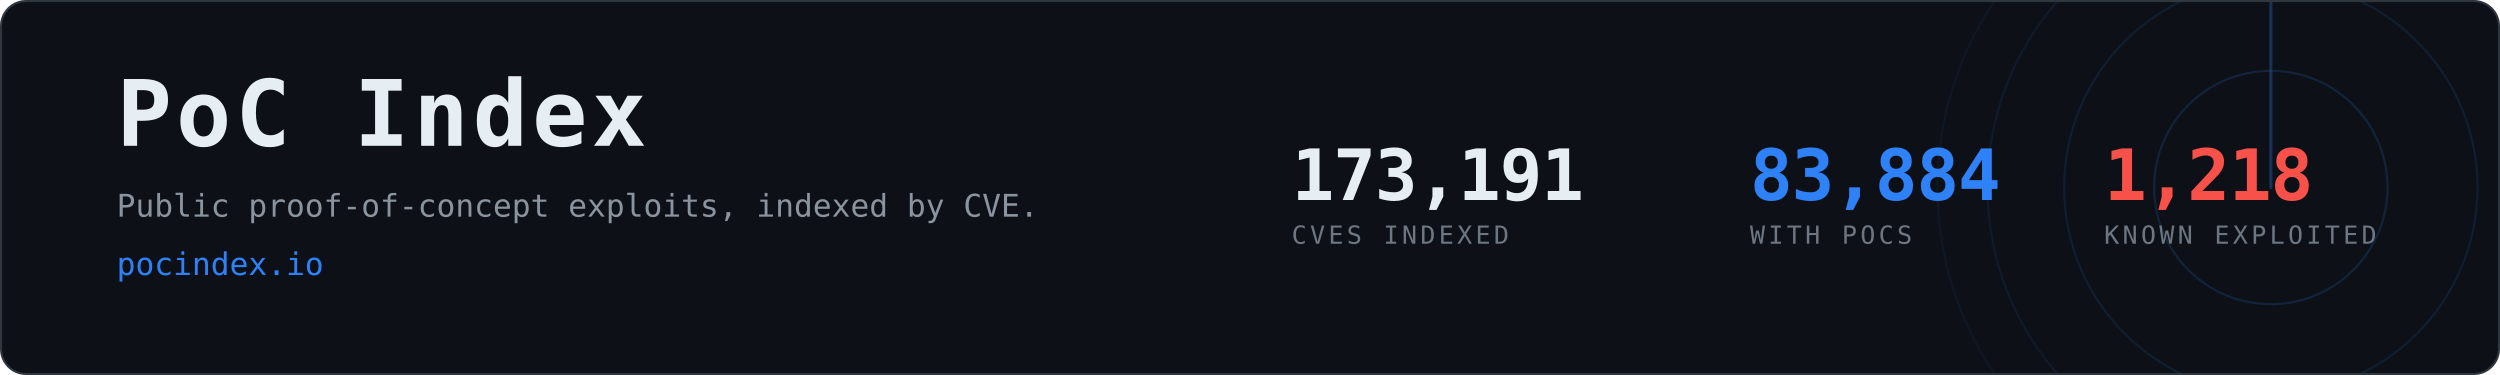
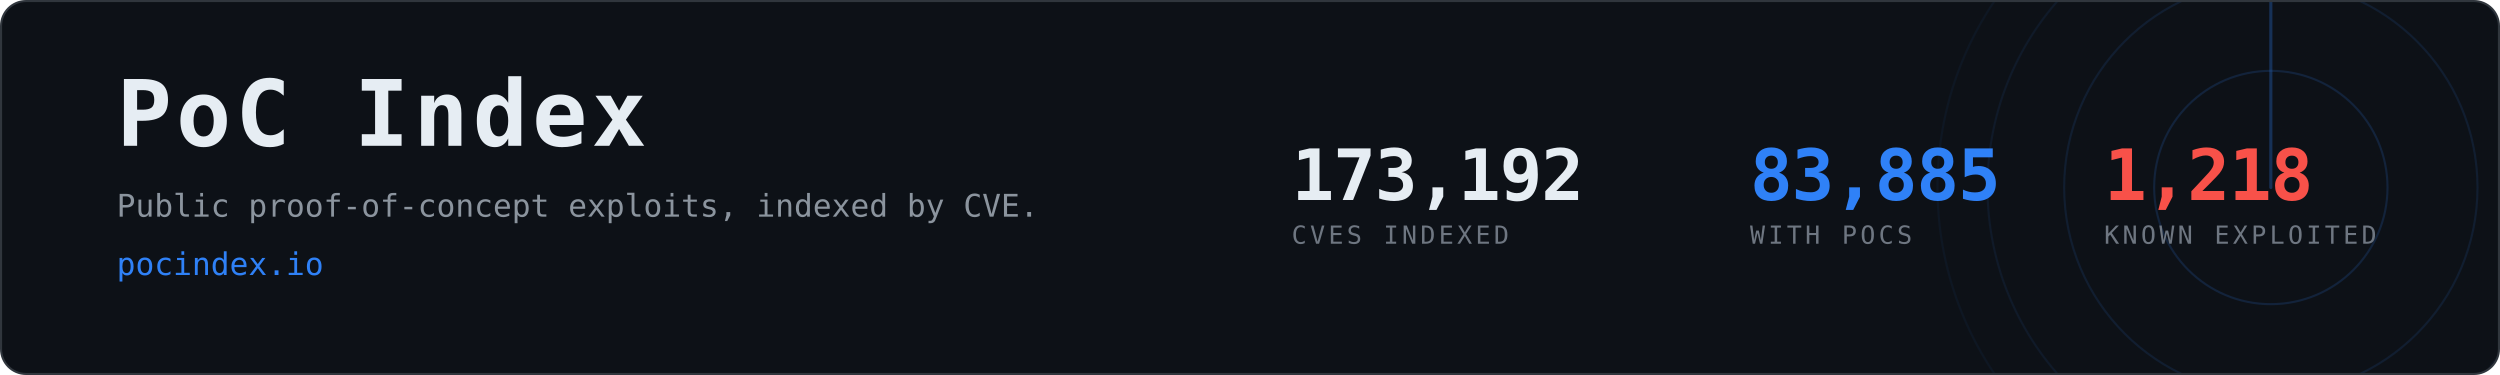
- <svg xmlns="http://www.w3.org/2000/svg" width="1200" height="180" viewBox="0 0 1200 180" role="img" aria-label="PoC Index, 83,884 CVEs with public proof-of-concept exploits">
+ <svg xmlns="http://www.w3.org/2000/svg" width="1200" height="180" viewBox="0 0 1200 180" role="img" aria-label="PoC Index, 83,885 CVEs with public proof-of-concept exploits">
  <clipPath id="card">
    <rect x="1" y="1" width="1198" height="178" rx="12" />
  </clipPath>
  <rect x="0.5" y="0.5" width="1199" height="179" rx="12" fill="#0d1117" stroke="#30363d" />
  <g clip-path="url(#card)" opacity="0.6">
    <g>
      <circle cx="1090" cy="90" r="56.0" fill="none" stroke="#2f81f7" stroke-width="1" opacity="0.270" />
      <circle cx="1090" cy="90" r="99.2" fill="none" stroke="#2f81f7" stroke-width="1" opacity="0.195" />
      <circle cx="1090" cy="90" r="136.0" fill="none" stroke="#2f81f7" stroke-width="1" opacity="0.135" />
      <circle cx="1090" cy="90" r="160.0" fill="none" stroke="#2f81f7" stroke-width="1" opacity="0.090" />
      <line x1="1090" y1="90" x2="1090" y2="-70.0" stroke="#2f81f7" stroke-width="1.5" stroke-linecap="round" opacity="0.480">
        <animateTransform attributeName="transform" type="rotate" from="0 1090 90" to="360 1090 90" dur="8s" repeatCount="indefinite" />
      </line>
    </g>
  </g>
  <text x="56" y="70" font-family="ui-monospace,SFMono-Regular,Menlo,Consolas,monospace" font-size="44" font-weight="700" fill="#e6edf3" letter-spacing="2">PoC Index</text>
  <text x="56" y="104" font-family="ui-monospace,SFMono-Regular,Menlo,Consolas,monospace" font-size="15" fill="#8b949e">
    Public proof-of-concept exploits, indexed by CVE.</text>
  <text x="56" y="132" font-family="ui-monospace,SFMono-Regular,Menlo,Consolas,monospace" font-size="15" fill="#2f81f7">pocindex.io</text>
-   <text x="620" y="96" font-family="ui-monospace,SFMono-Regular,Menlo,Consolas,monospace" font-size="34" font-weight="700" fill="#e6edf3" letter-spacing="-0.5">173,191</text>
+   <text x="620" y="96" font-family="ui-monospace,SFMono-Regular,Menlo,Consolas,monospace" font-size="34" font-weight="700" fill="#e6edf3" letter-spacing="-0.5">173,192</text>
  <text x="620" y="117" font-family="ui-monospace,SFMono-Regular,Menlo,Consolas,monospace" font-size="12" fill="#6e7681" letter-spacing="1.6">CVES INDEXED</text>
-   <text x="840" y="96" font-family="ui-monospace,SFMono-Regular,Menlo,Consolas,monospace" font-size="34" font-weight="700" fill="#2f81f7" letter-spacing="-0.5">83,884</text>
+   <text x="840" y="96" font-family="ui-monospace,SFMono-Regular,Menlo,Consolas,monospace" font-size="34" font-weight="700" fill="#2f81f7" letter-spacing="-0.5">83,885</text>
  <text x="840" y="117" font-family="ui-monospace,SFMono-Regular,Menlo,Consolas,monospace" font-size="12" fill="#6e7681" letter-spacing="1.6">WITH POCS</text>
  <text x="1010" y="96" font-family="ui-monospace,SFMono-Regular,Menlo,Consolas,monospace" font-size="34" font-weight="700" fill="#f85149" letter-spacing="-0.5">1,218</text>
  <text x="1010" y="117" font-family="ui-monospace,SFMono-Regular,Menlo,Consolas,monospace" font-size="12" fill="#6e7681" letter-spacing="1.6">KNOWN EXPLOITED</text>
</svg>
